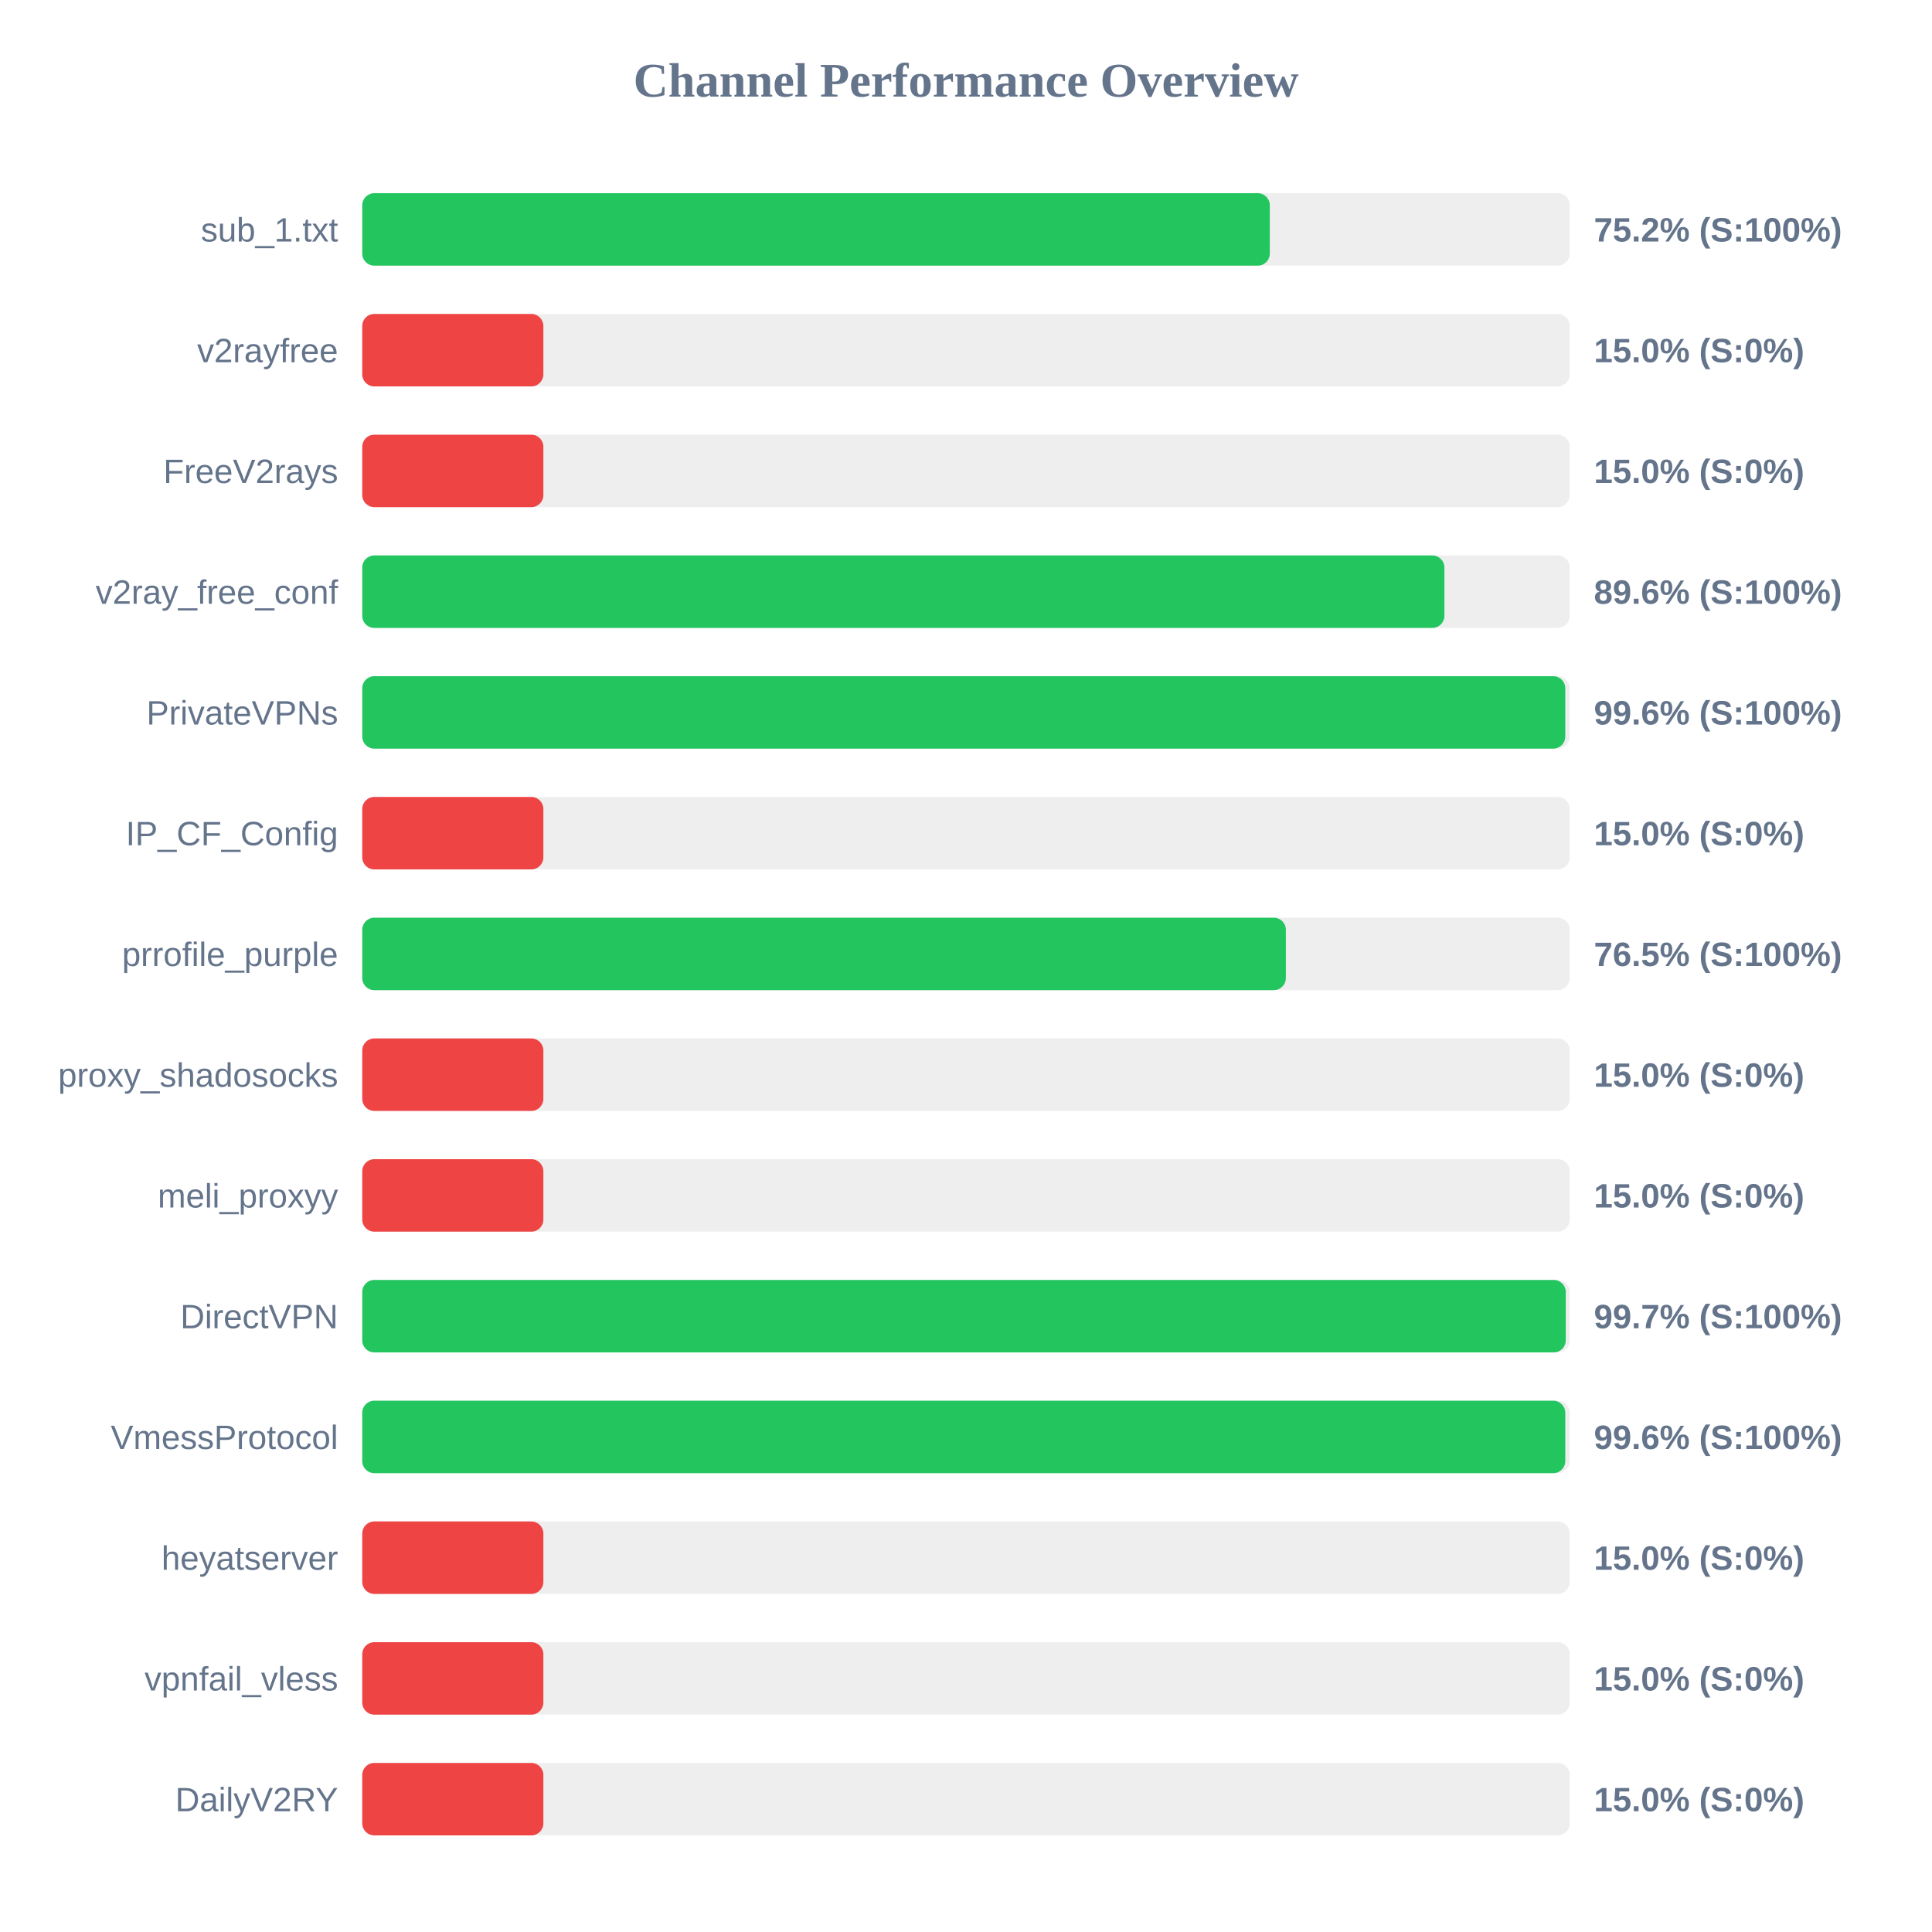
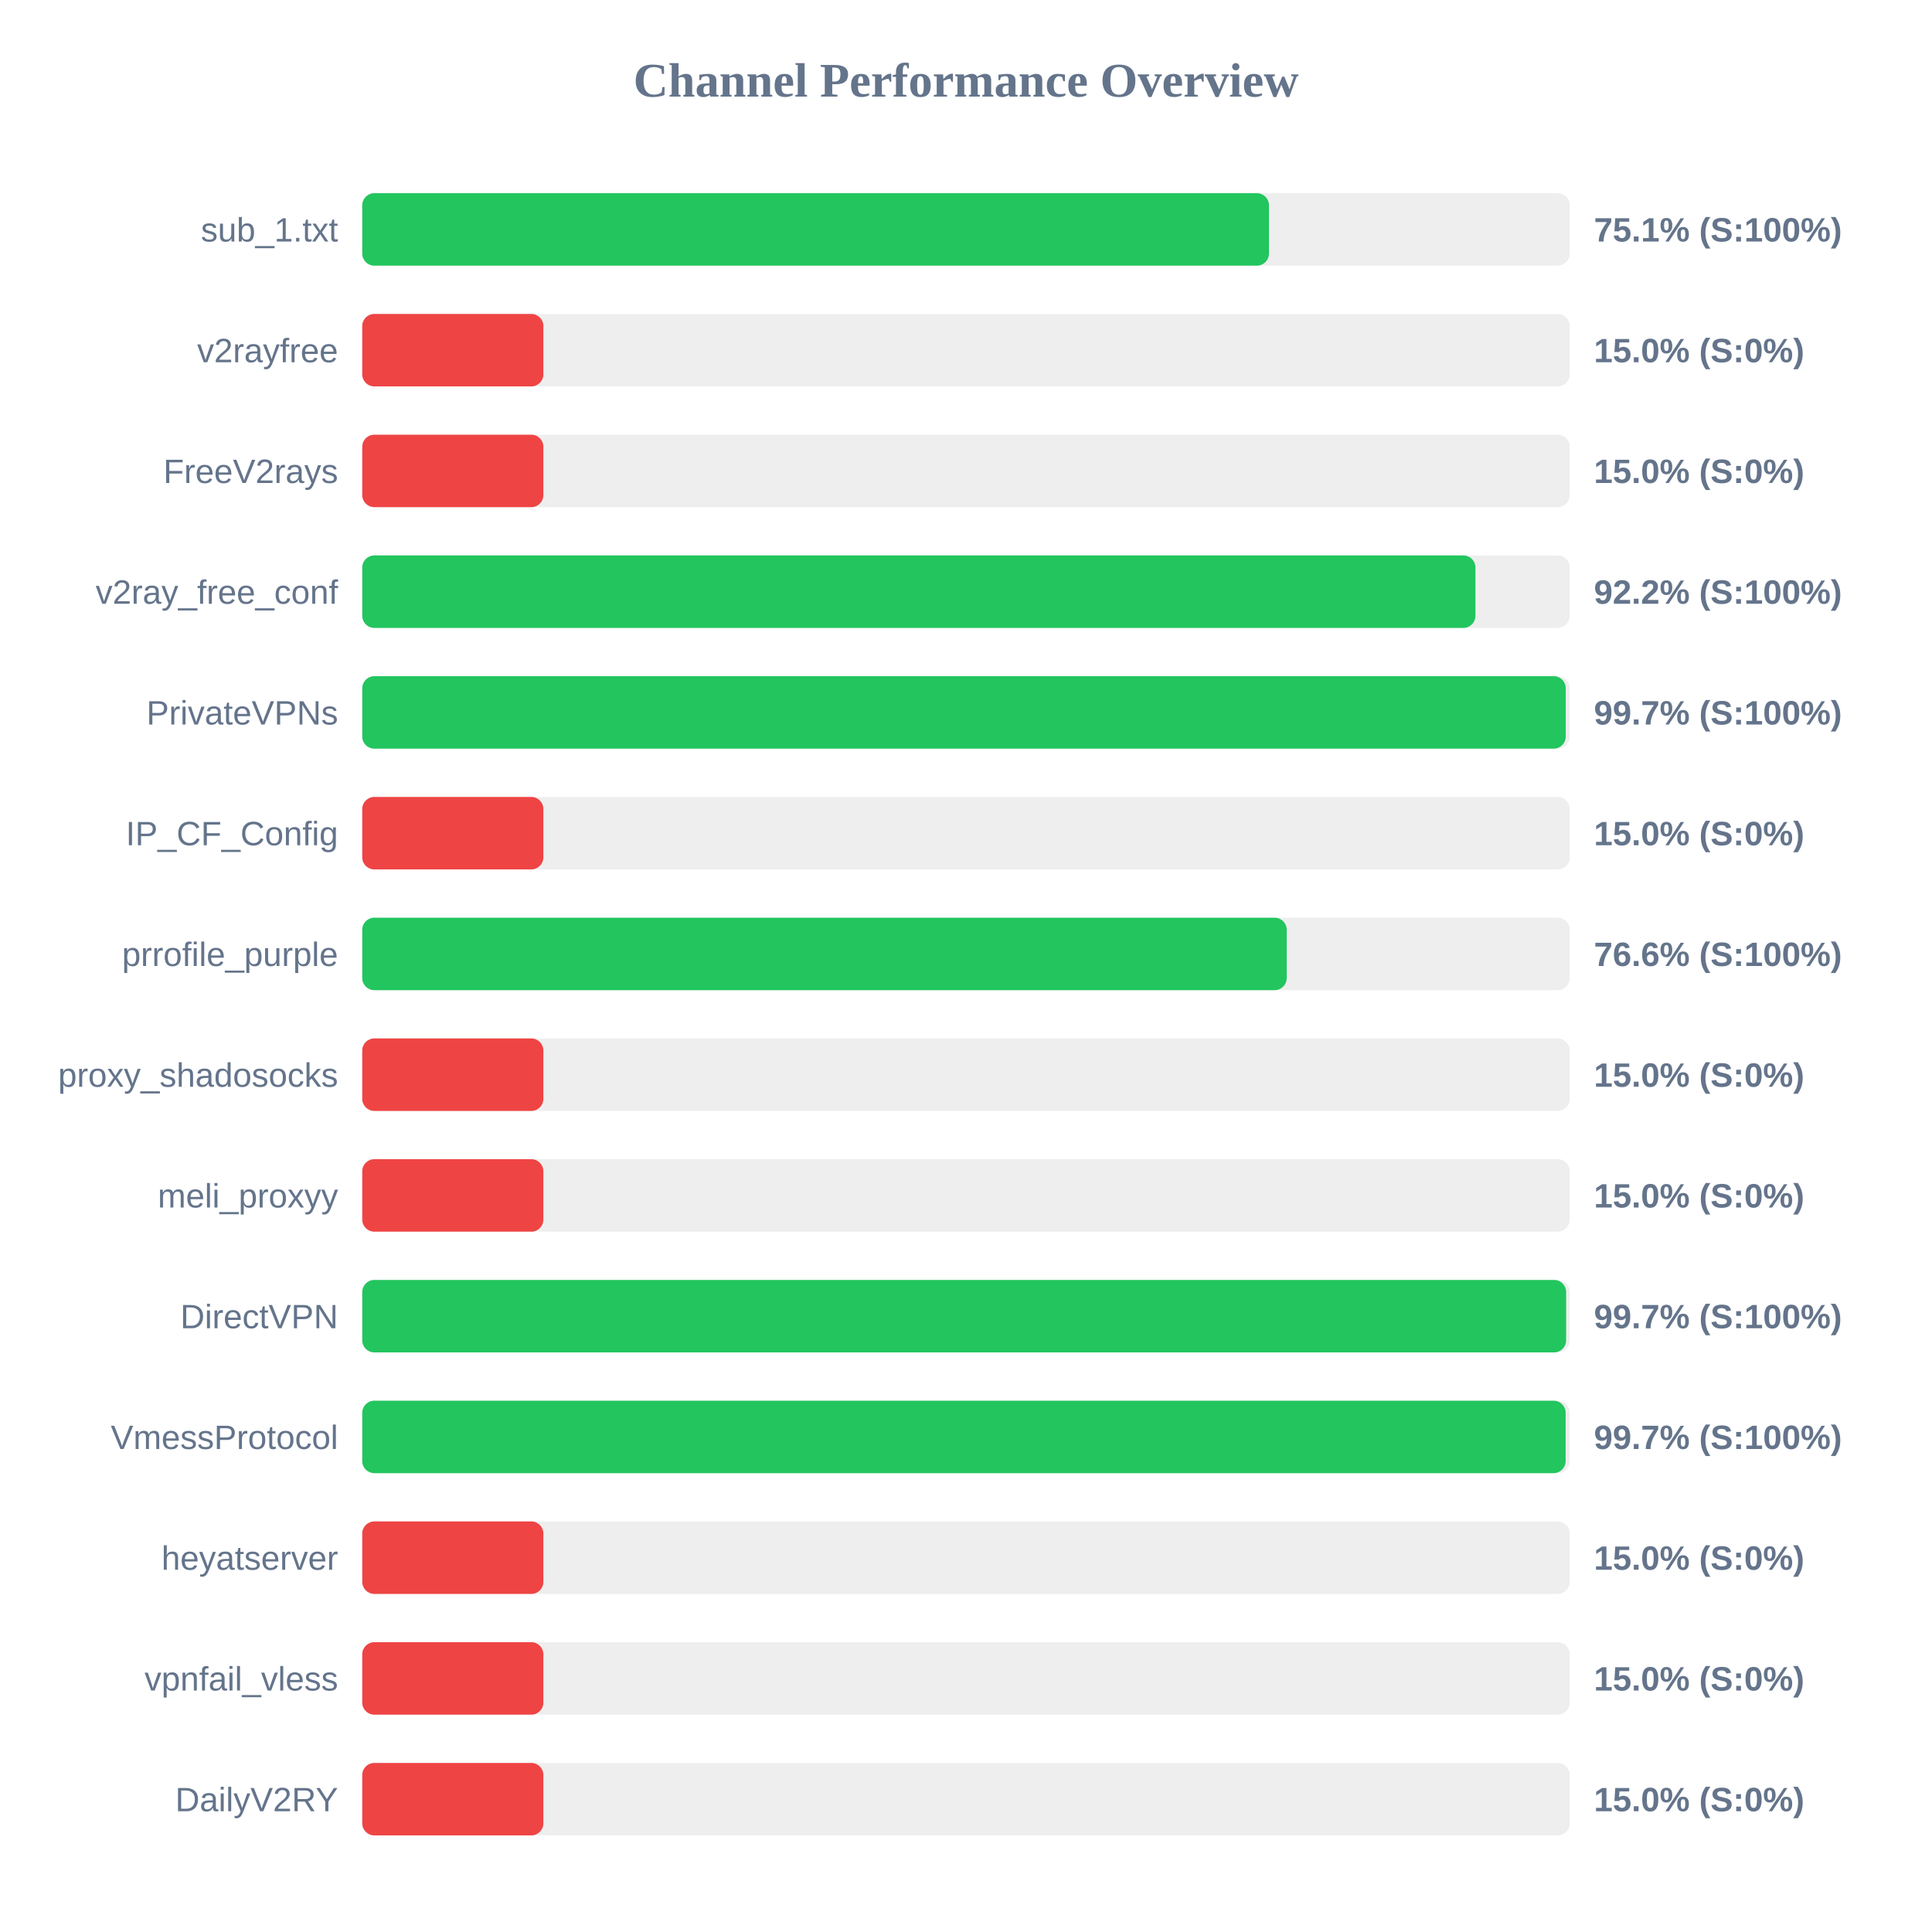
<svg xmlns="http://www.w3.org/2000/svg" width="800" height="800" version="1.1">
  <style>
        .row { font: 14px Arial; fill: #64748b; }
        .score { font: bold 14px Arial; fill: #64748b; }
    </style>
  <text x="400" y="40" text-anchor="middle" font-size="20px" font-weight="bold" fill="#64748b">Channel Performance Overview</text>
  <rect x="150" y="80" width="500" height="30" fill="#eee" rx="5" />
-   <rect x="150" y="80" width="375.8" height="30" fill="#22c55e" rx="5" />
+   <rect x="150" y="80" width="375.45" height="30" fill="#22c55e" rx="5" />
  <text x="140" y="100" text-anchor="end" class="row">sub_1.txt</text>
-   <text x="660" y="100" text-anchor="start" class="score">75.2% (S:100%)</text>
+   <text x="660" y="100" text-anchor="start" class="score">75.1% (S:100%)</text>
  <rect x="150" y="130" width="500" height="30" fill="#eee" rx="5" />
  <rect x="150" y="130" width="75.0" height="30" fill="#ef4444" rx="5" />
  <text x="140" y="150" text-anchor="end" class="row">v2rayfree</text>
  <text x="660" y="150" text-anchor="start" class="score">15.0% (S:0%)</text>
  <rect x="150" y="180" width="500" height="30" fill="#eee" rx="5" />
  <rect x="150" y="180" width="75.0" height="30" fill="#ef4444" rx="5" />
  <text x="140" y="200" text-anchor="end" class="row">FreeV2rays</text>
  <text x="660" y="200" text-anchor="start" class="score">15.0% (S:0%)</text>
  <rect x="150" y="230" width="500" height="30" fill="#eee" rx="5" />
-   <rect x="150" y="230" width="448.1" height="30" fill="#22c55e" rx="5" />
+   <rect x="150" y="230" width="460.95" height="30" fill="#22c55e" rx="5" />
  <text x="140" y="250" text-anchor="end" class="row">v2ray_free_conf</text>
-   <text x="660" y="250" text-anchor="start" class="score">89.6% (S:100%)</text>
+   <text x="660" y="250" text-anchor="start" class="score">92.2% (S:100%)</text>
  <rect x="150" y="280" width="500" height="30" fill="#eee" rx="5" />
-   <rect x="150" y="280" width="498.15" height="30" fill="#22c55e" rx="5" />
+   <rect x="150" y="280" width="498.35" height="30" fill="#22c55e" rx="5" />
  <text x="140" y="300" text-anchor="end" class="row">PrivateVPNs</text>
-   <text x="660" y="300" text-anchor="start" class="score">99.6% (S:100%)</text>
+   <text x="660" y="300" text-anchor="start" class="score">99.7% (S:100%)</text>
  <rect x="150" y="330" width="500" height="30" fill="#eee" rx="5" />
  <rect x="150" y="330" width="75.0" height="30" fill="#ef4444" rx="5" />
  <text x="140" y="350" text-anchor="end" class="row">IP_CF_Config</text>
  <text x="660" y="350" text-anchor="start" class="score">15.0% (S:0%)</text>
  <rect x="150" y="380" width="500" height="30" fill="#eee" rx="5" />
-   <rect x="150" y="380" width="382.45" height="30" fill="#22c55e" rx="5" />
+   <rect x="150" y="380" width="382.8" height="30" fill="#22c55e" rx="5" />
  <text x="140" y="400" text-anchor="end" class="row">prrofile_purple</text>
-   <text x="660" y="400" text-anchor="start" class="score">76.5% (S:100%)</text>
+   <text x="660" y="400" text-anchor="start" class="score">76.6% (S:100%)</text>
  <rect x="150" y="430" width="500" height="30" fill="#eee" rx="5" />
  <rect x="150" y="430" width="75.0" height="30" fill="#ef4444" rx="5" />
  <text x="140" y="450" text-anchor="end" class="row">proxy_shadosocks</text>
  <text x="660" y="450" text-anchor="start" class="score">15.0% (S:0%)</text>
  <rect x="150" y="480" width="500" height="30" fill="#eee" rx="5" />
  <rect x="150" y="480" width="75.0" height="30" fill="#ef4444" rx="5" />
  <text x="140" y="500" text-anchor="end" class="row">meli_proxyy</text>
  <text x="660" y="500" text-anchor="start" class="score">15.0% (S:0%)</text>
  <rect x="150" y="530" width="500" height="30" fill="#eee" rx="5" />
-   <rect x="150" y="530" width="498.35" height="30" fill="#22c55e" rx="5" />
+   <rect x="150" y="530" width="498.5" height="30" fill="#22c55e" rx="5" />
  <text x="140" y="550" text-anchor="end" class="row">DirectVPN</text>
  <text x="660" y="550" text-anchor="start" class="score">99.7% (S:100%)</text>
  <rect x="150" y="580" width="500" height="30" fill="#eee" rx="5" />
-   <rect x="150" y="580" width="498.15" height="30" fill="#22c55e" rx="5" />
+   <rect x="150" y="580" width="498.3" height="30" fill="#22c55e" rx="5" />
  <text x="140" y="600" text-anchor="end" class="row">VmessProtocol</text>
-   <text x="660" y="600" text-anchor="start" class="score">99.6% (S:100%)</text>
+   <text x="660" y="600" text-anchor="start" class="score">99.7% (S:100%)</text>
  <rect x="150" y="630" width="500" height="30" fill="#eee" rx="5" />
  <rect x="150" y="630" width="75.0" height="30" fill="#ef4444" rx="5" />
  <text x="140" y="650" text-anchor="end" class="row">heyatserver</text>
  <text x="660" y="650" text-anchor="start" class="score">15.0% (S:0%)</text>
  <rect x="150" y="680" width="500" height="30" fill="#eee" rx="5" />
  <rect x="150" y="680" width="75.0" height="30" fill="#ef4444" rx="5" />
  <text x="140" y="700" text-anchor="end" class="row">vpnfail_vless</text>
  <text x="660" y="700" text-anchor="start" class="score">15.0% (S:0%)</text>
  <rect x="150" y="730" width="500" height="30" fill="#eee" rx="5" />
  <rect x="150" y="730" width="75.0" height="30" fill="#ef4444" rx="5" />
  <text x="140" y="750" text-anchor="end" class="row">DailyV2RY</text>
  <text x="660" y="750" text-anchor="start" class="score">15.0% (S:0%)</text>
</svg>
